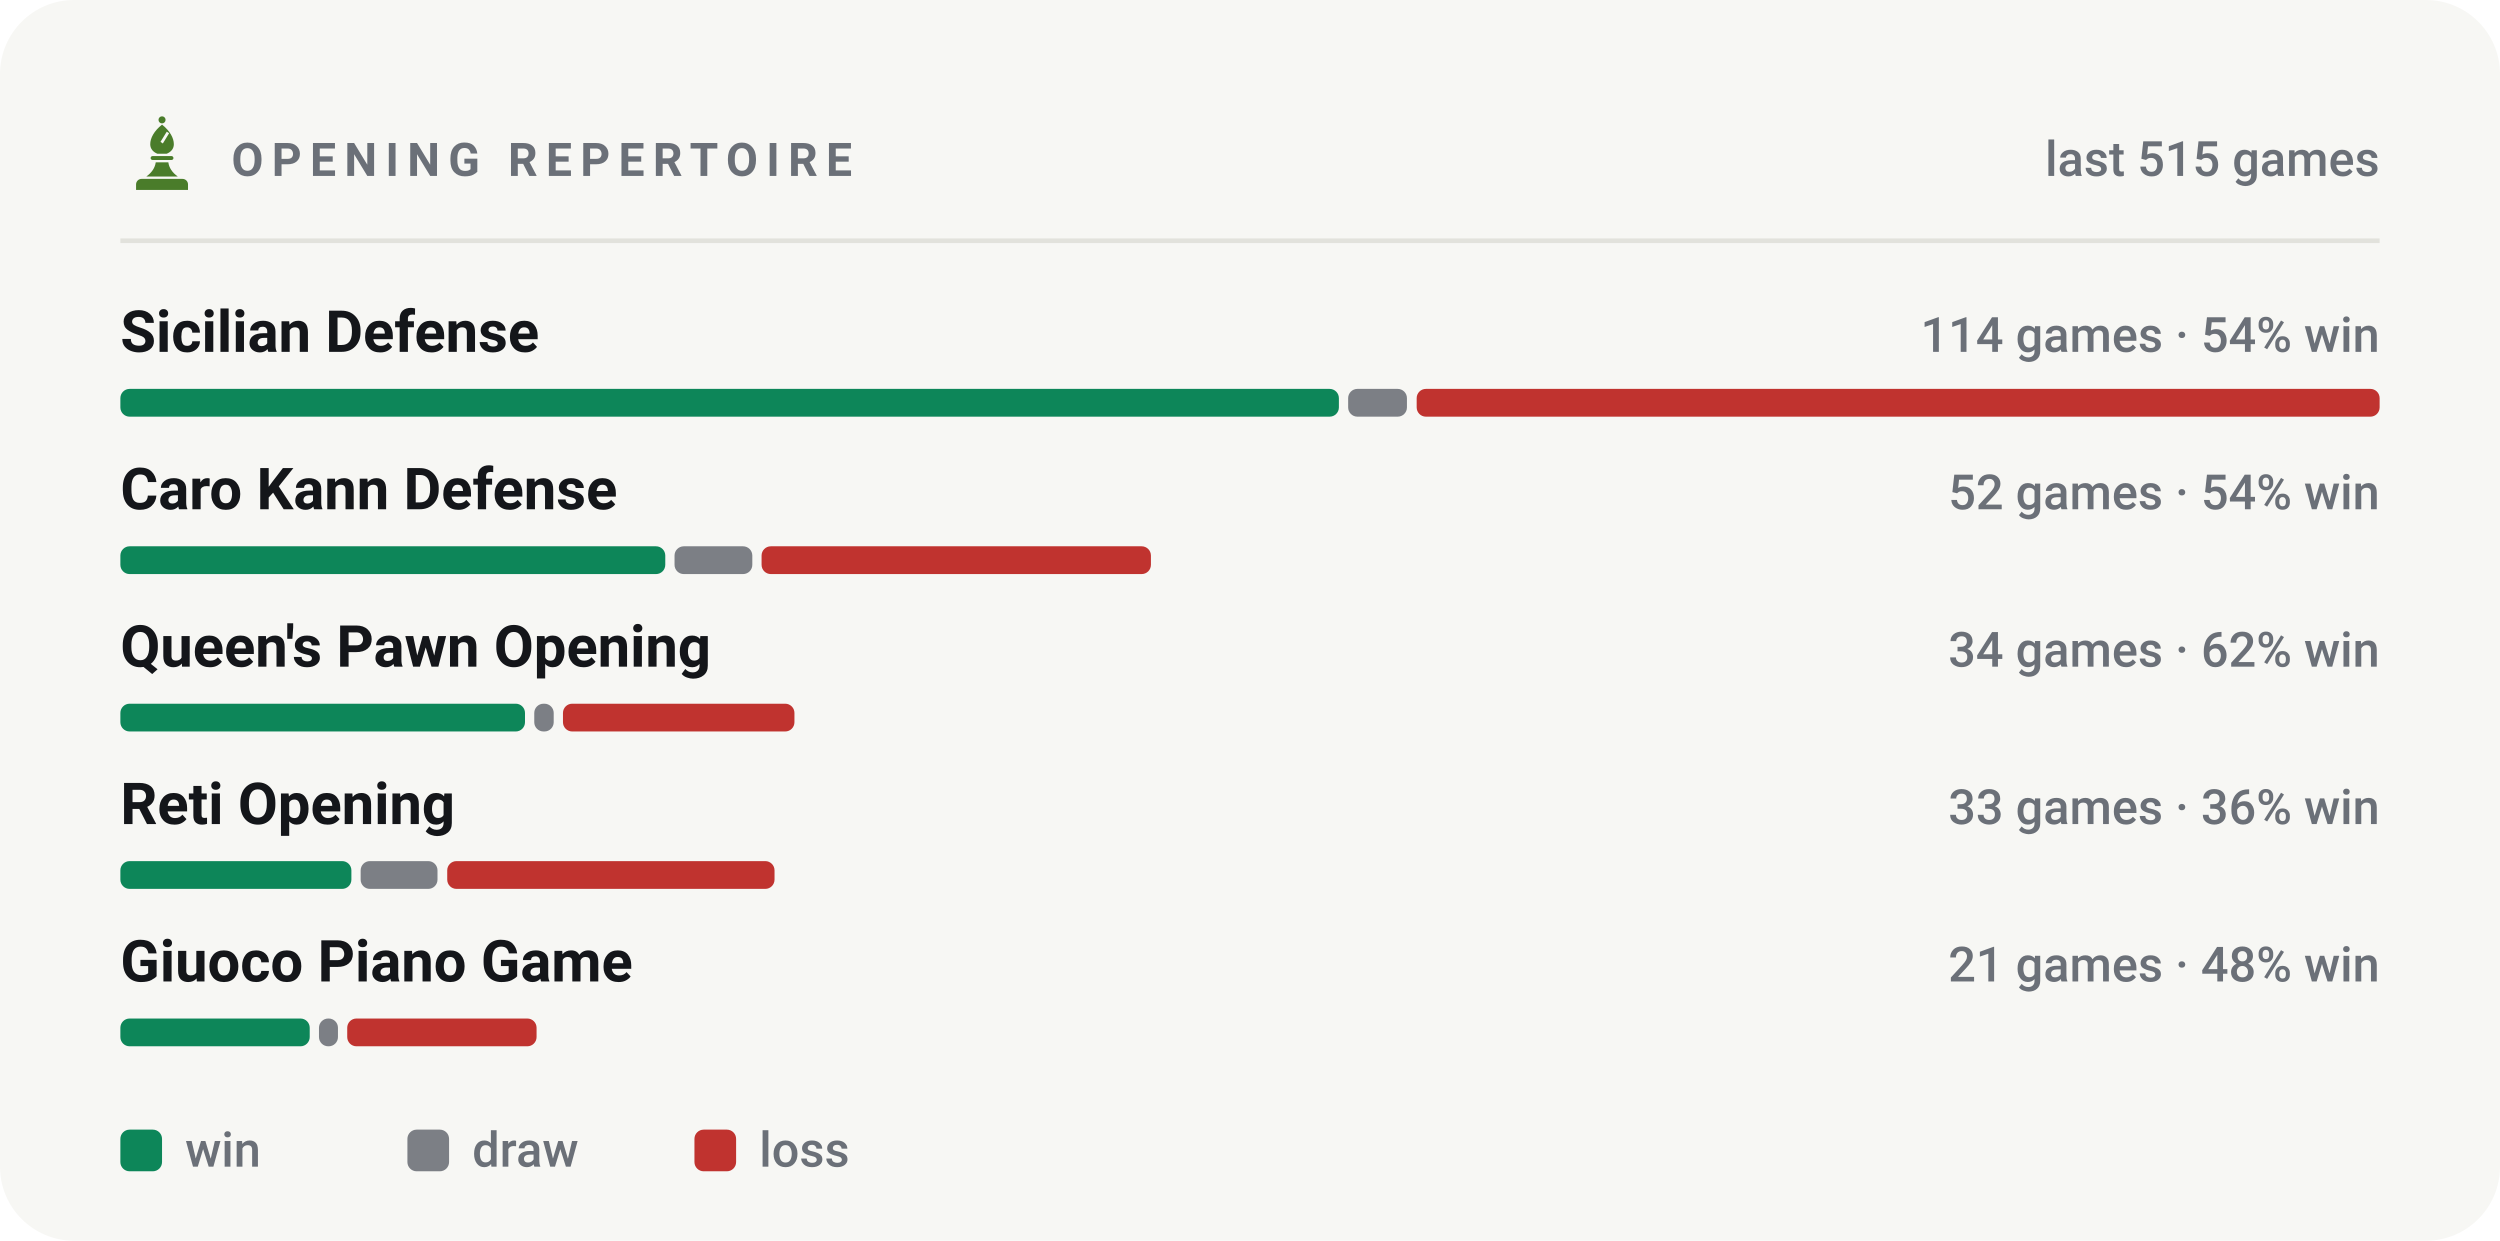
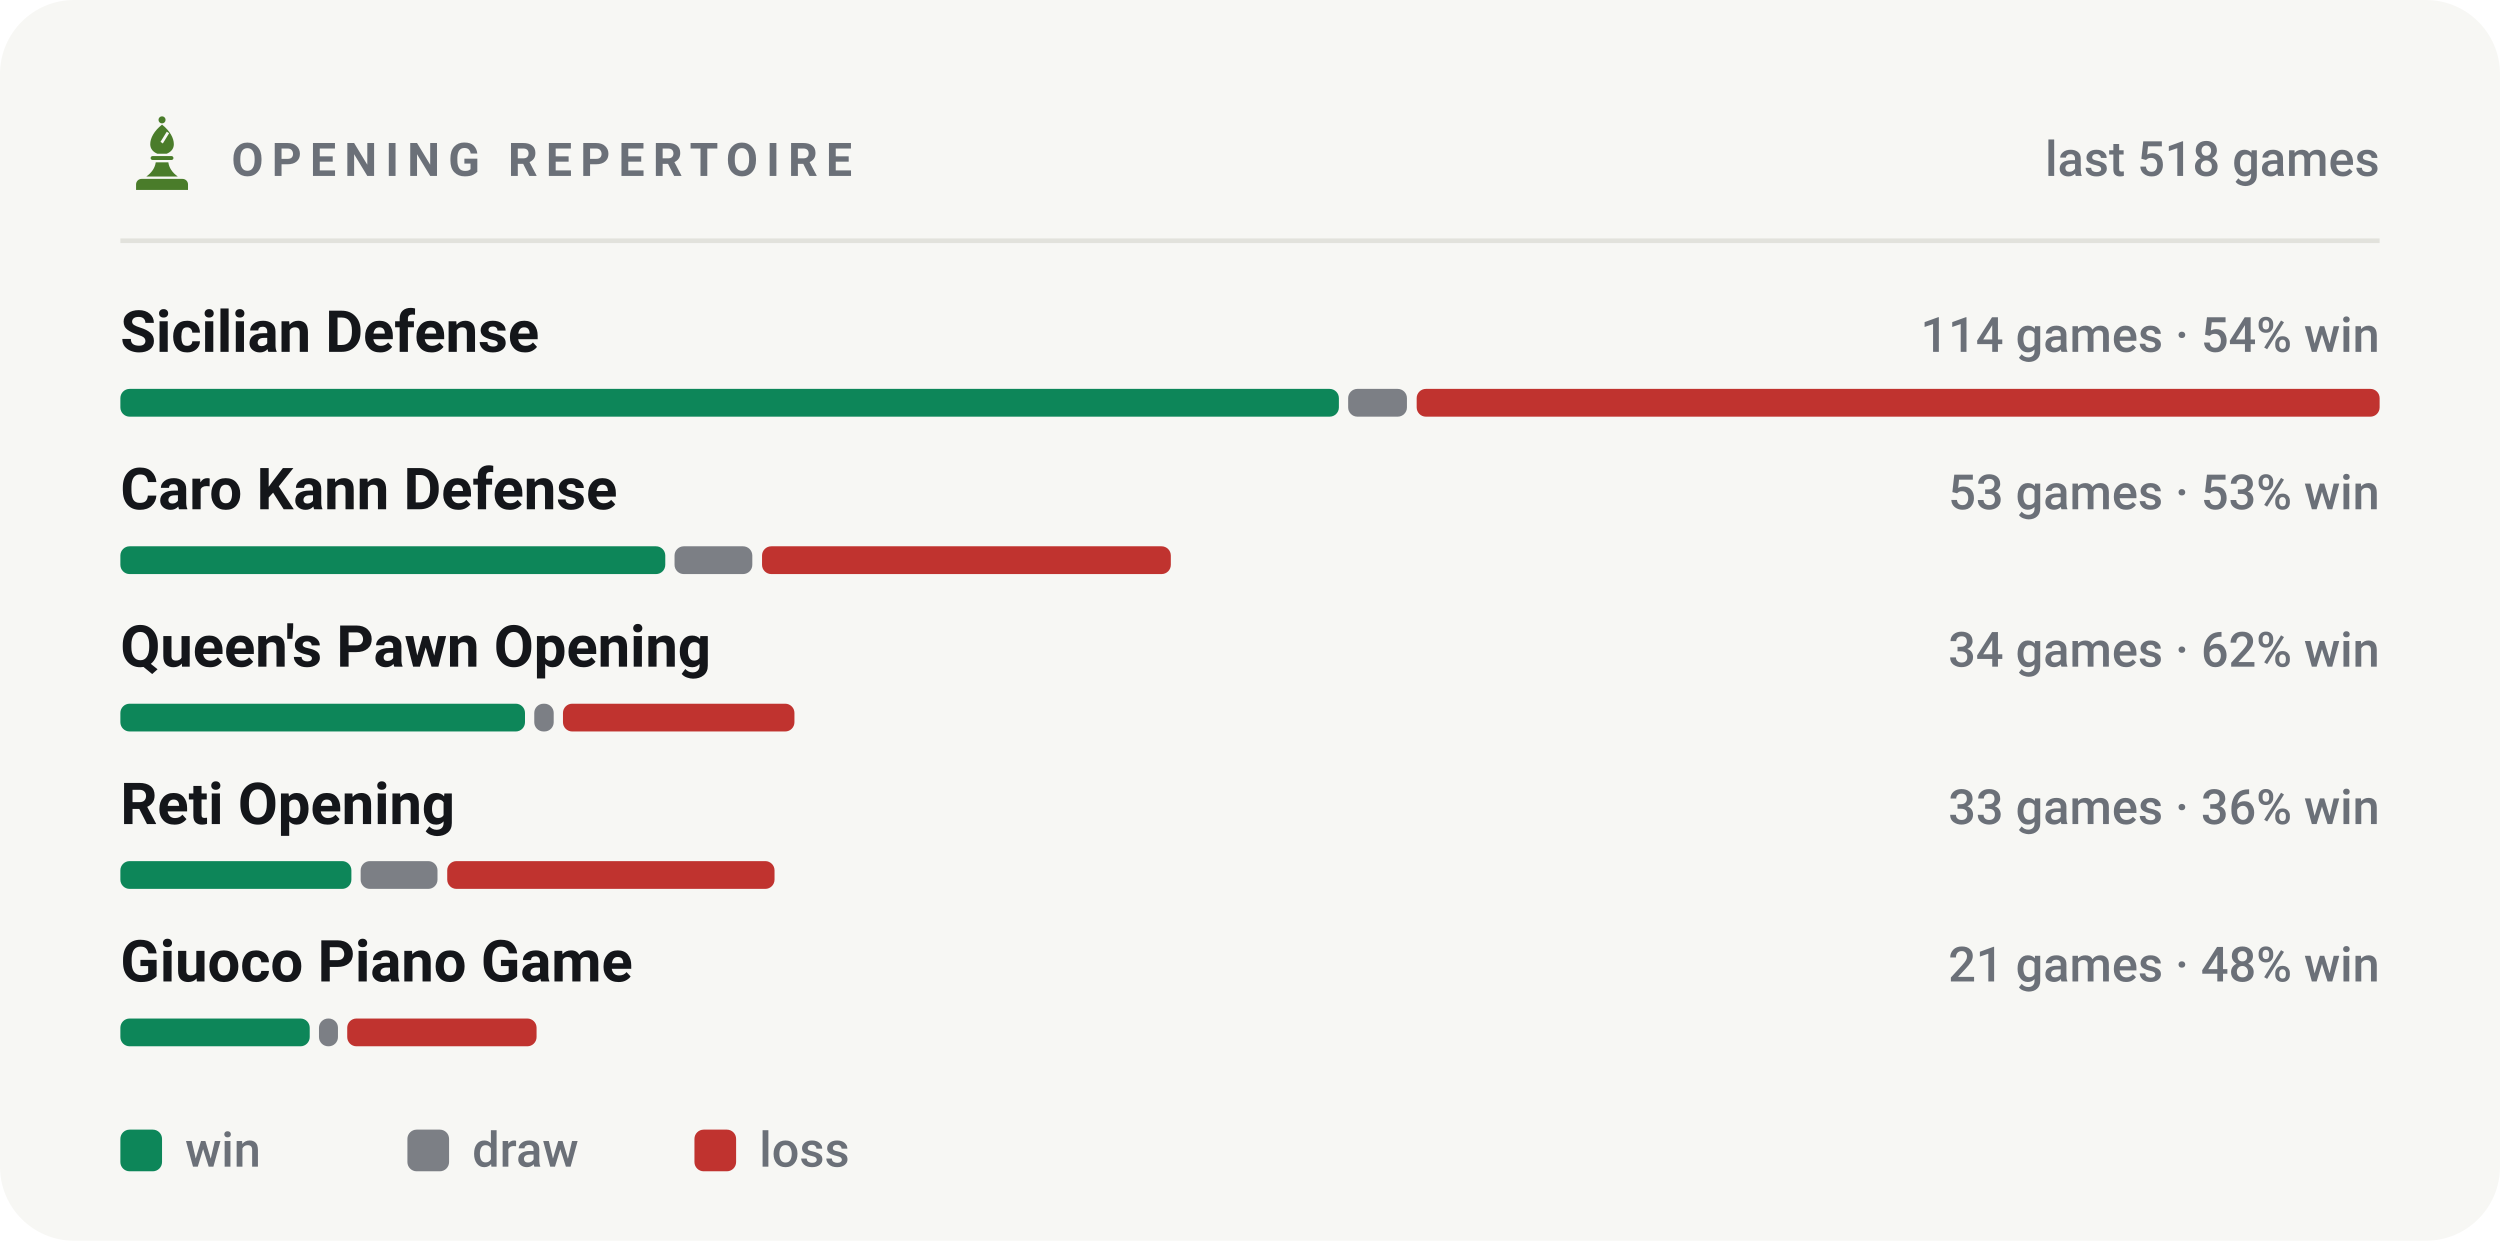
<svg xmlns="http://www.w3.org/2000/svg" viewBox="0 0 540 268" width="540" height="268" role="img" aria-label="Most played openings of bappozl">
  <style>svg{font-family:-apple-system,BlinkMacSystemFont,'Segoe UI',Roboto,'Helvetica Neue',Arial,sans-serif}text{fill:#14161a;white-space:pre}.bg{fill:#f7f7f4}.acc{fill:#4a7c2a}.win{fill:#0d8659}.draw{fill:#7c7f85}.loss{fill:#c0332f}.lbl{font-size:10px;font-weight:600;letter-spacing:.18em;fill:#6b7078}.cap{font-size:10.5px;font-weight:500;fill:#6b7078}.num{font-family:-apple-system,BlinkMacSystemFont,'Segoe UI',Roboto,'Helvetica Neue',Arial,sans-serif;font-weight:700;letter-spacing:-.02em}.tick{font-size:9px;font-weight:500;fill:#6b7078;opacity:.75}.dl{font-size:10px;font-weight:600}.rule{stroke:#e2e2dc;stroke-width:1;fill:none}.grid{stroke:#e2e2dc;stroke-width:1;fill:none;opacity:.7}.ln{fill:none;stroke:#4a7c2a;stroke-width:2;stroke-linecap:round;stroke-linejoin:round}.ring{stroke:#f7f7f4;stroke-width:2}.hollow{fill:none;stroke-width:1.5}.sq{fill:#14161a;opacity:.035}</style>
  <rect class="bg" width="540" height="268" rx="16" />
  <g class="acc" transform="translate(26.5,24.7) scale(0.17)">
    <circle cx="50" cy="7" r="4.5" />
    <path fill-rule="evenodd" d="M50 13C60 21 65 30 65 38c0 6-4 10-9 12H44c-5-2-9-6-9-12 0-8 5-17 15-25zM56 22l3 2-8 13-3-2z" />
    <path d="M38 53h24a2.5 2.5 0 0 1 0 5H38a2.5 2.5 0 0 1 0-5z" />
    <path d="M42 61h16c1 7 5 13 12 18H30c7-5 11-11 12-18z" />
    <path d="M24 82h52a7 7 0 0 1 7 7v7H17v-7a7 7 0 0 1 7-7z" />
  </g>
  <text class="lbl" x="50" y="38">OPENING REPERTOIRE</text>
-   <text class="cap" x="514" y="38" text-anchor="end">last 515 games</text>
+   <text class="cap" x="514" y="38" text-anchor="end">last 518 games</text>
  <line class="rule" x1="26" y1="52" x2="514" y2="52" />
  <text x="26" y="76" style="font-size:12.5px;font-weight:600">Sicilian Defense</text>
  <text class="cap" x="514" y="76" text-anchor="end">114 games · 54% win</text>
  <rect x="26.0" y="84" width="263.2" height="6" rx="2" fill="#0d8659" />
  <rect x="291.2" y="84" width="12.7" height="6" rx="2" fill="#7c7f85" />
  <rect x="306.0" y="84" width="208.0" height="6" rx="2" fill="#c0332f" />
  <text x="26" y="110" style="font-size:12.5px;font-weight:600">Caro Kann Defense</text>
-   <text class="cap" x="514" y="110" text-anchor="end">52 games · 54% win</text>
+   <text class="cap" x="514" y="110" text-anchor="end">53 games · 53% win</text>
  <rect x="26.0" y="118" width="117.7" height="6" rx="2" fill="#0d8659" />
  <rect x="145.7" y="118" width="16.8" height="6" rx="2" fill="#7c7f85" />
-   <rect x="164.5" y="118" width="84.1" height="6" rx="2" fill="#c0332f" />
+   <rect x="164.6" y="118" width="88.3" height="6" rx="2" fill="#c0332f" />
  <text x="26" y="144" style="font-size:12.5px;font-weight:600">Queen's Pawn Opening</text>
  <text class="cap" x="514" y="144" text-anchor="end">34 games · 62% win</text>
  <rect x="26.0" y="152" width="87.4" height="6" rx="2" fill="#0d8659" />
  <rect x="115.4" y="152" width="4.2" height="6" rx="2" fill="#7c7f85" />
  <rect x="121.6" y="152" width="50.0" height="6" rx="2" fill="#c0332f" />
  <text x="26" y="178" style="font-size:12.5px;font-weight:600">Reti Opening</text>
  <text class="cap" x="514" y="178" text-anchor="end">33 games · 36% win</text>
  <rect x="26.0" y="186" width="49.9" height="6" rx="2" fill="#0d8659" />
  <rect x="77.9" y="186" width="16.6" height="6" rx="2" fill="#7c7f85" />
  <rect x="96.6" y="186" width="70.7" height="6" rx="2" fill="#c0332f" />
  <text x="26" y="212" style="font-size:12.5px;font-weight:600">Giuoco Piano Game</text>
  <text class="cap" x="514" y="212" text-anchor="end">21 games · 48% win</text>
  <rect x="26.0" y="220" width="40.9" height="6" rx="2" fill="#0d8659" />
  <rect x="68.9" y="220" width="4.1" height="6" rx="2" fill="#7c7f85" />
  <rect x="75.0" y="220" width="40.9" height="6" rx="2" fill="#c0332f" />
  <rect x="26" y="244" width="9" height="9" rx="2" fill="#0d8659" />
  <text class="cap" x="40" y="252">win</text>
  <rect x="88" y="244" width="9" height="9" rx="2" fill="#7c7f85" />
  <text class="cap" x="102" y="252">draw</text>
  <rect x="150" y="244" width="9" height="9" rx="2" fill="#c0332f" />
  <text class="cap" x="164" y="252">loss</text>
</svg>
